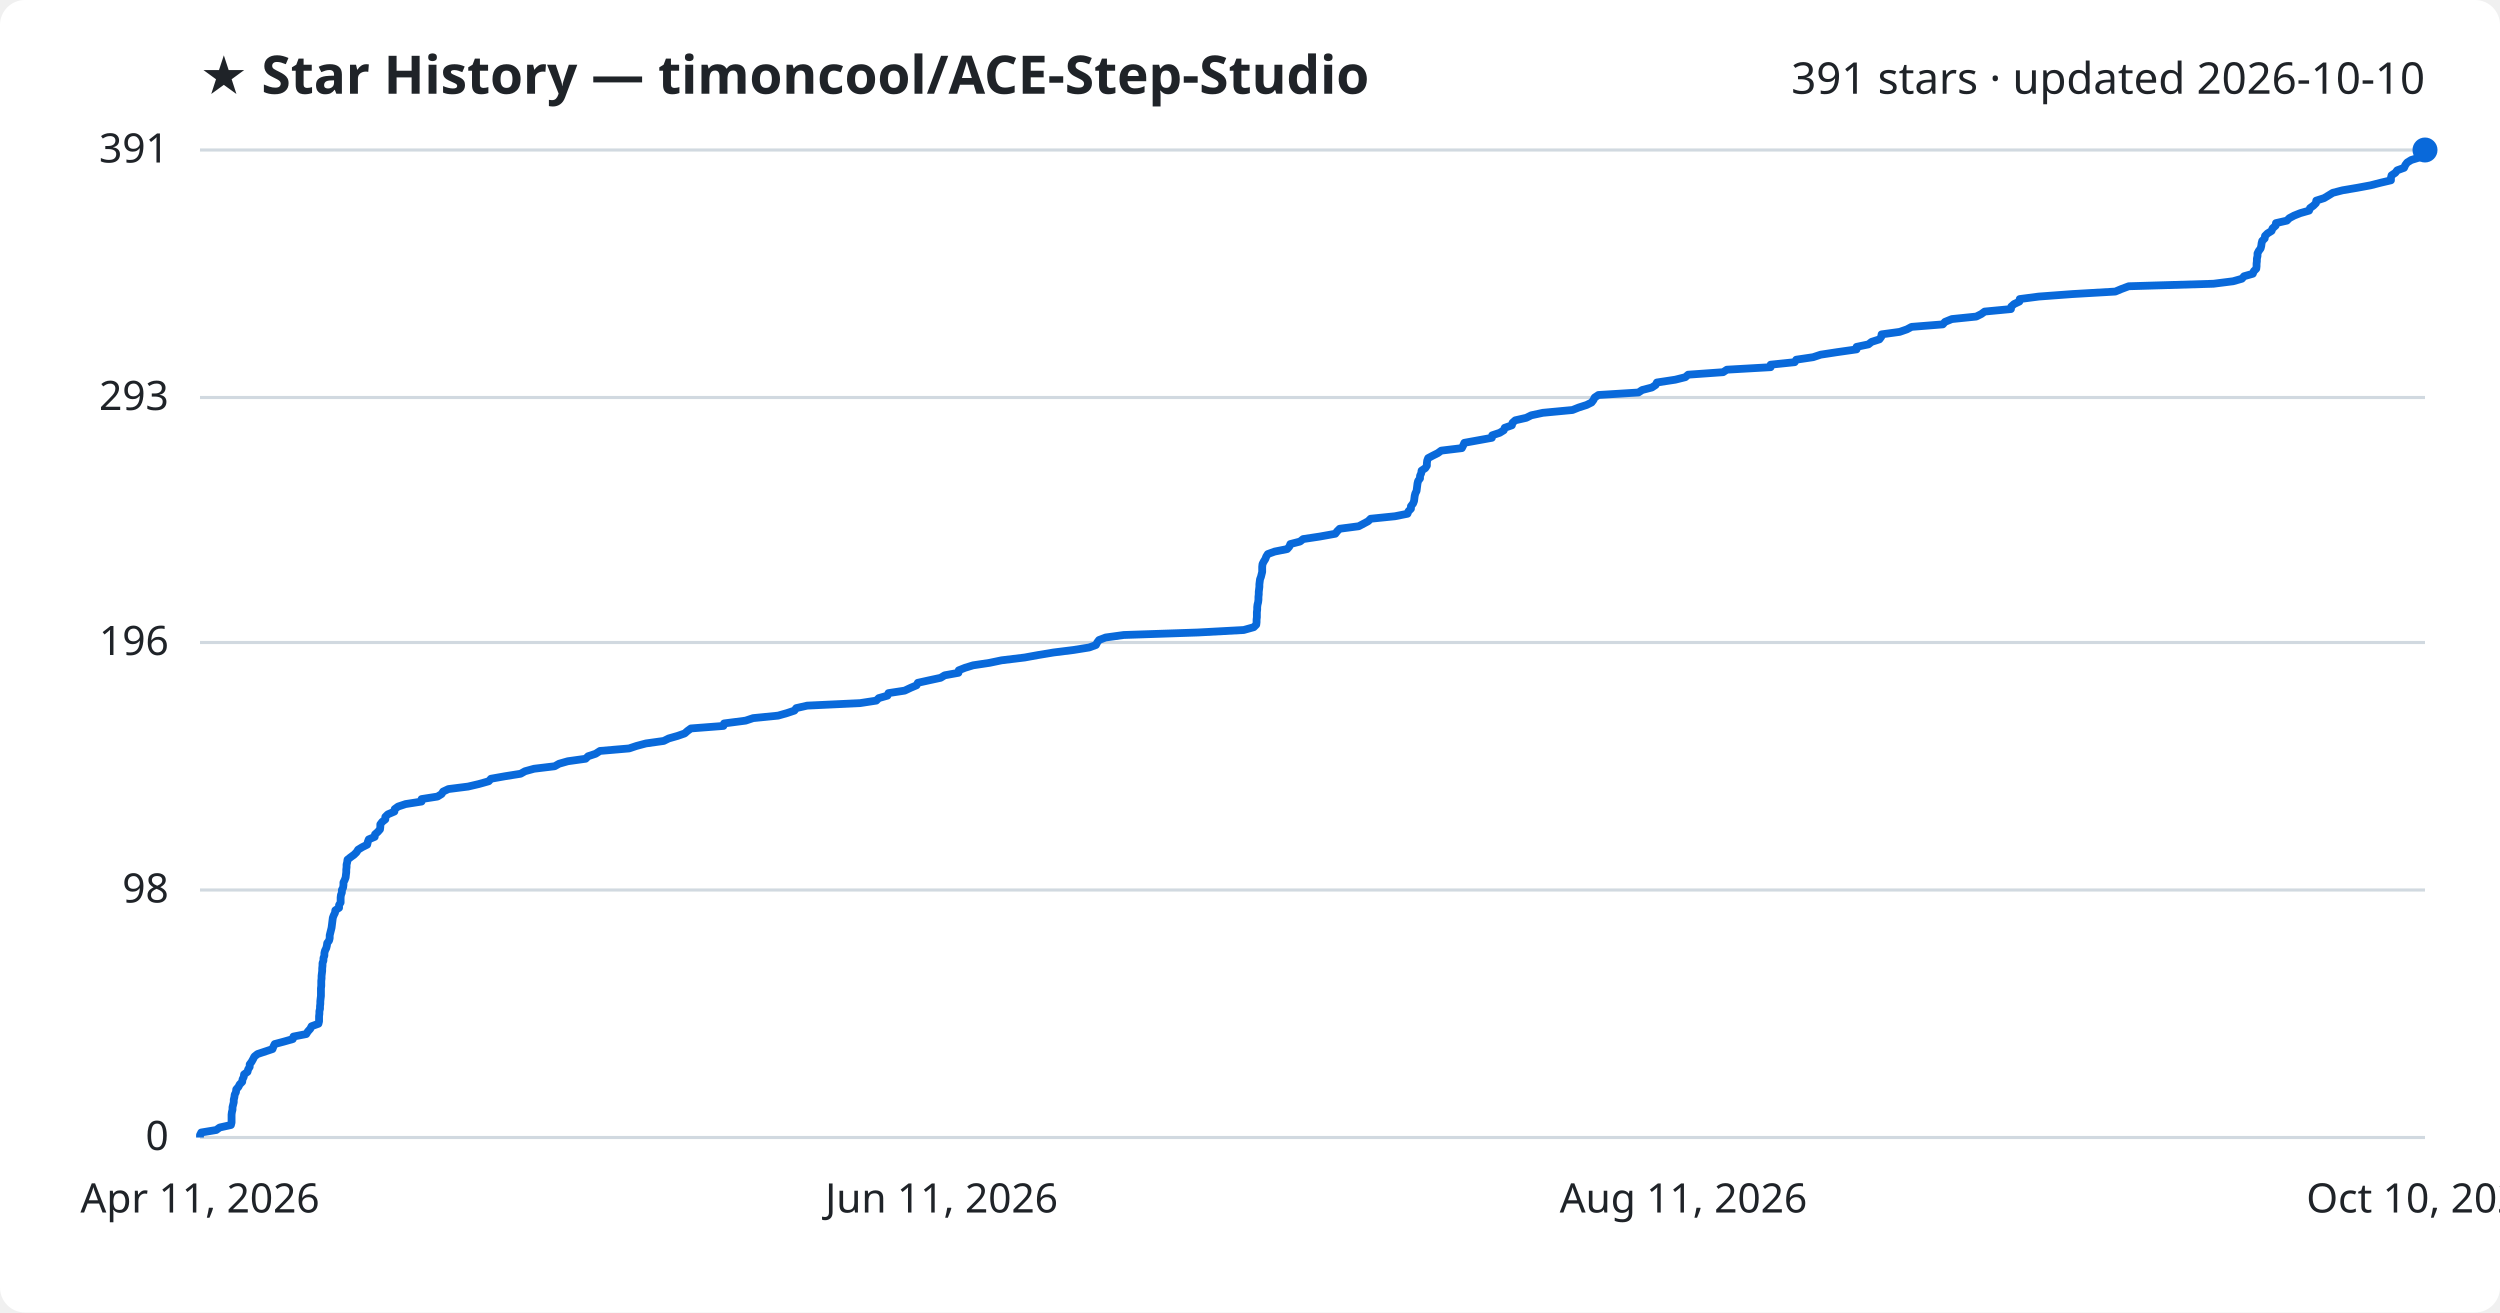
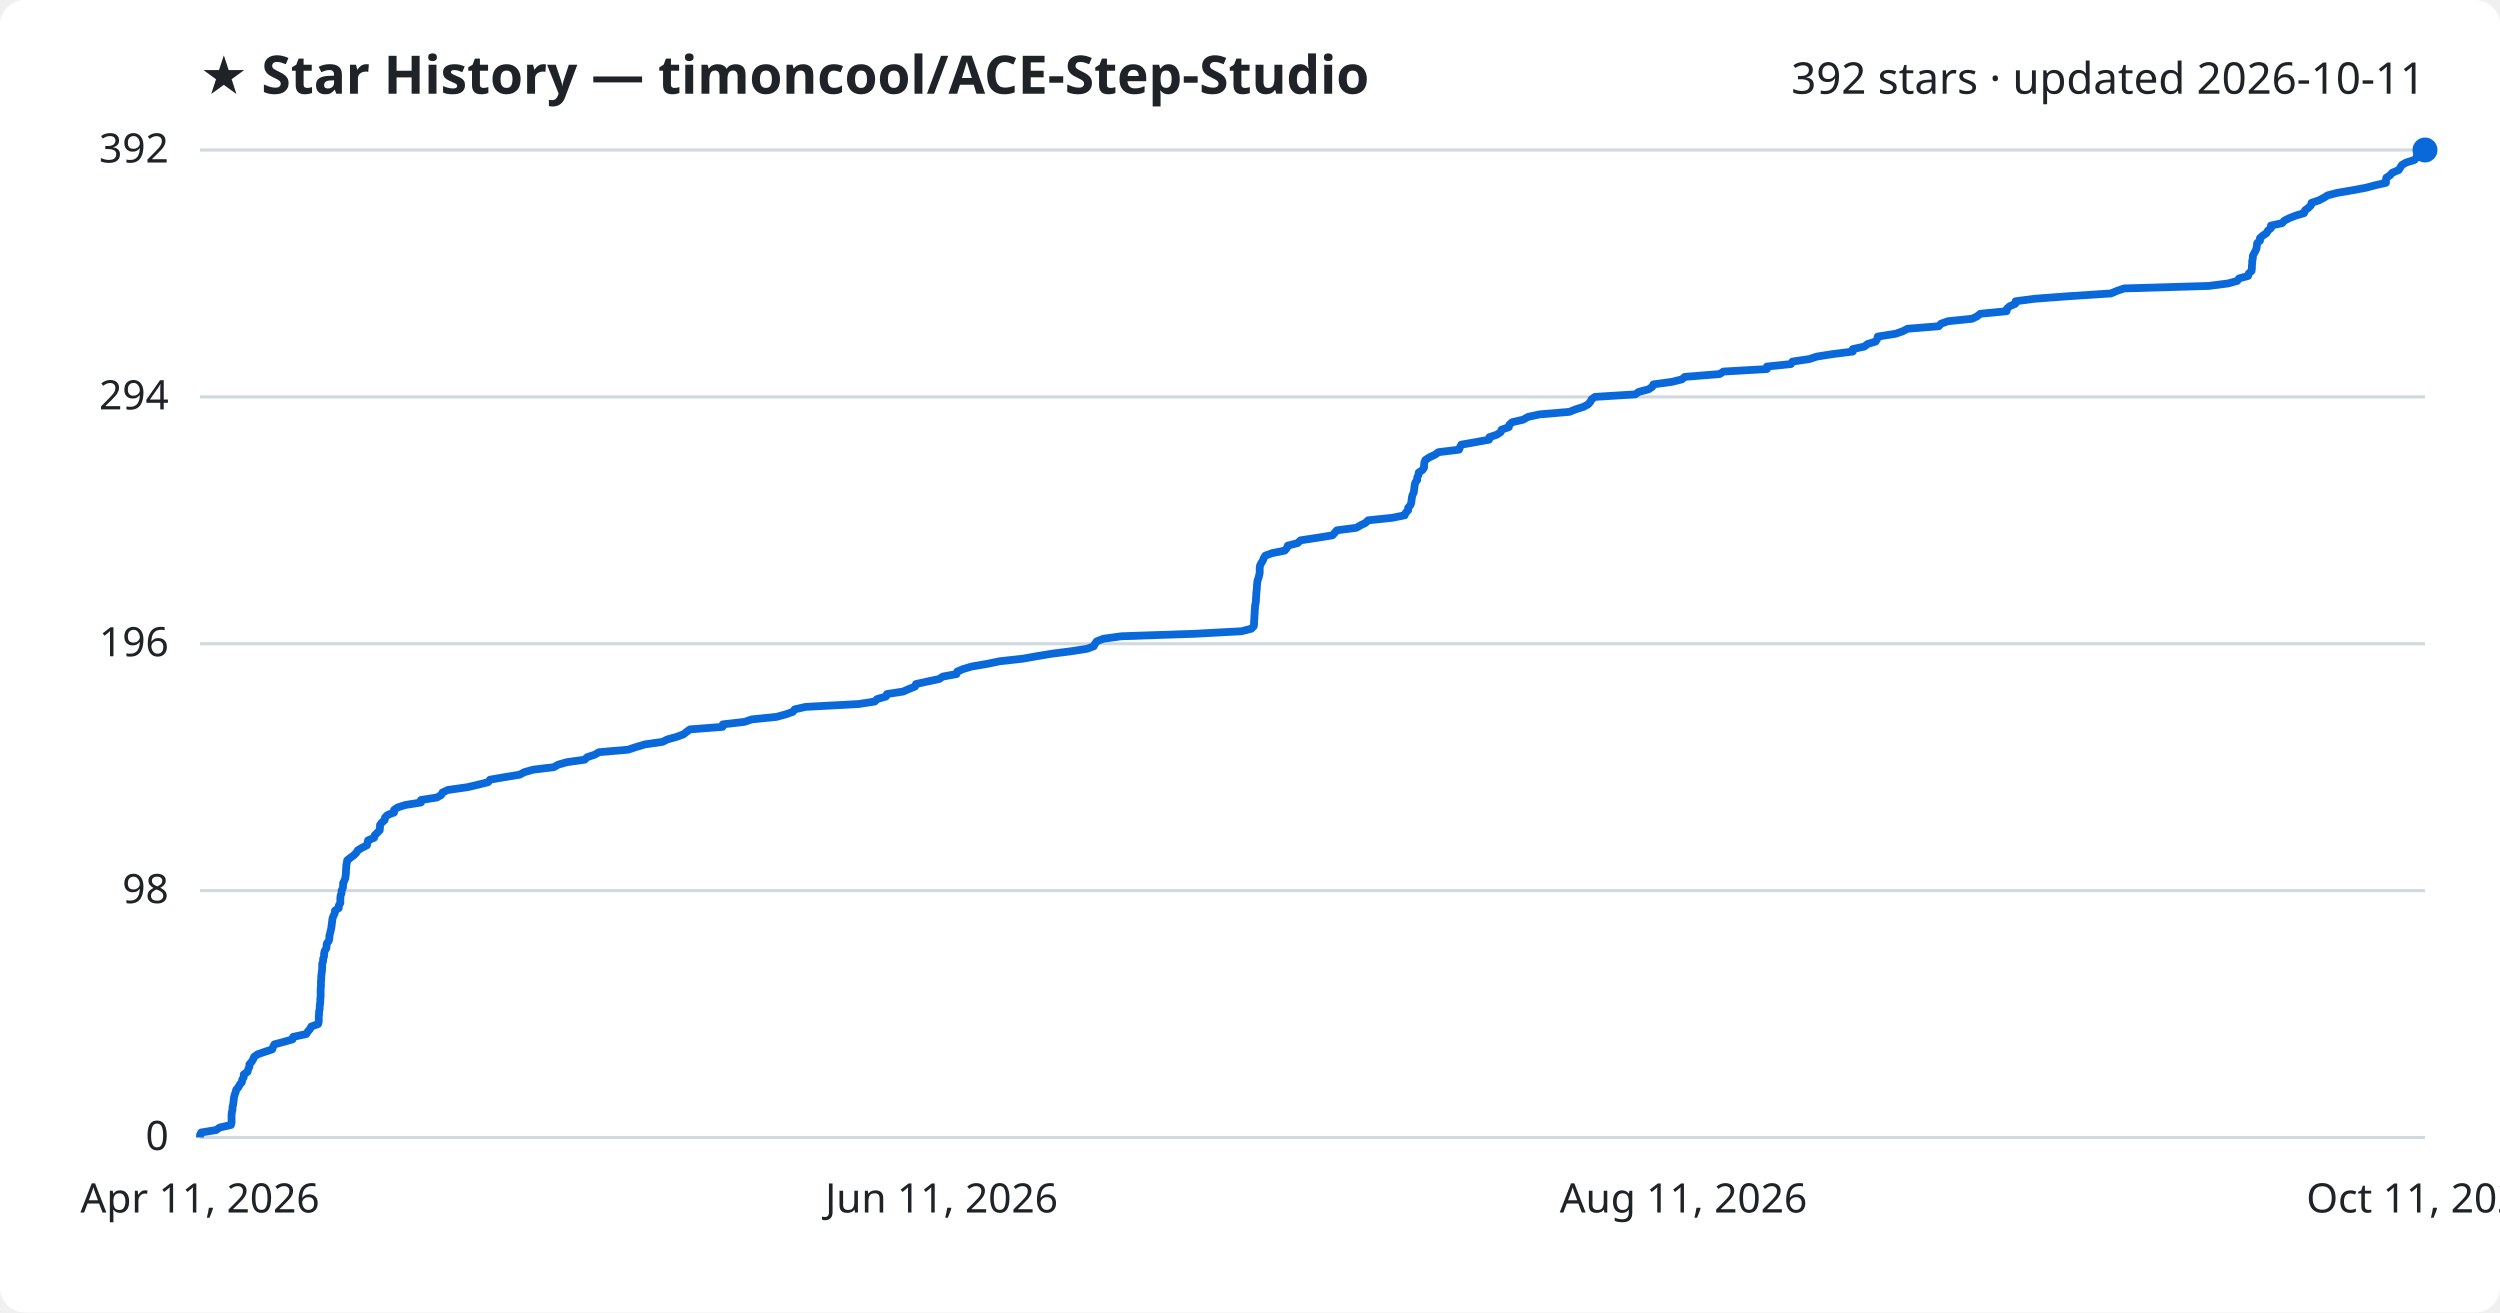
<svg xmlns="http://www.w3.org/2000/svg" viewBox="0 0 800 420" font-family="Segoe UI, sans-serif">
  <rect width="800" height="420" fill="#ffffff" rx="8" />
  <text x="64" y="30" fill="#1f2328" font-size="17" font-weight="700">★ Star History — timoncool/ACE-Step-Studio</text>
-   <text x="776" y="30" fill="#1f2328" font-size="14" text-anchor="end">391 stars · updated 2026-10-10</text>
+   <text x="776" y="30" fill="#1f2328" font-size="14" text-anchor="end">392 stars · updated 2026-10-11</text>
  <line x1="64" y1="364.0" x2="776" y2="364.0" stroke="#d1d9e0" stroke-width="1" />
  <text x="54" y="368.0" fill="#1f2328" font-size="13" text-anchor="end">0</text>
-   <line x1="64" y1="284.8" x2="776" y2="284.8" stroke="#d1d9e0" stroke-width="1" />
-   <text x="54" y="288.8" fill="#1f2328" font-size="13" text-anchor="end">98</text>
-   <line x1="64" y1="205.6" x2="776" y2="205.6" stroke="#d1d9e0" stroke-width="1" />
-   <text x="54" y="209.6" fill="#1f2328" font-size="13" text-anchor="end">196</text>
-   <line x1="64" y1="127.2" x2="776" y2="127.2" stroke="#d1d9e0" stroke-width="1" />
-   <text x="54" y="131.2" fill="#1f2328" font-size="13" text-anchor="end">293</text>
+   <line x1="64" y1="285.0" x2="776" y2="285.0" stroke="#d1d9e0" stroke-width="1" />
+   <text x="54" y="289.0" fill="#1f2328" font-size="13" text-anchor="end">98</text>
+   <line x1="64" y1="206.0" x2="776" y2="206.0" stroke="#d1d9e0" stroke-width="1" />
+   <text x="54" y="210.0" fill="#1f2328" font-size="13" text-anchor="end">196</text>
+   <line x1="64" y1="127.0" x2="776" y2="127.0" stroke="#d1d9e0" stroke-width="1" />
+   <text x="54" y="131.0" fill="#1f2328" font-size="13" text-anchor="end">294</text>
  <line x1="64" y1="48.0" x2="776" y2="48.0" stroke="#d1d9e0" stroke-width="1" />
-   <text x="54" y="52.0" fill="#1f2328" font-size="13" text-anchor="end">391</text>
-   <path d="M64.0,364.0 L64.0,363.2 L64.4,362.4 L69.2,361.6 L70.3,360.8 L73.9,360.0 L74.1,359.2 L74.1,358.3 L74.1,357.5 L74.1,356.7 L74.2,355.9 L74.4,355.1 L74.4,354.3 L74.6,353.5 L74.8,352.7 L74.8,351.9 L75.0,351.1 L75.1,350.3 L75.5,349.5 L75.6,348.6 L76.3,347.8 L76.7,347.0 L77.5,346.2 L77.6,345.4 L78.0,344.6 L78.1,343.8 L79.2,343.0 L79.4,342.2 L79.9,341.4 L79.9,340.6 L80.5,339.8 L81.0,338.9 L81.4,338.1 L82.4,337.3 L84.8,336.5 L87.2,335.7 L87.5,334.9 L87.9,334.1 L90.9,333.3 L93.7,332.5 L93.9,331.7 L98.0,330.9 L98.5,330.1 L99.3,329.2 L99.7,328.4 L101.9,327.6 L102.1,326.8 L102.1,326.0 L102.1,325.2 L102.2,324.4 L102.2,323.6 L102.4,322.8 L102.4,322.0 L102.5,321.2 L102.5,320.4 L102.6,319.5 L102.7,318.7 L102.7,317.9 L102.7,317.1 L102.7,316.3 L102.8,315.5 L102.8,314.7 L102.8,313.9 L102.9,313.1 L102.9,312.3 L103.0,311.5 L103.1,310.7 L103.1,309.9 L103.2,309.0 L103.2,308.2 L103.5,307.4 L103.5,306.6 L103.8,305.8 L103.8,305.0 L104.0,304.2 L104.4,303.4 L104.6,302.6 L104.7,301.8 L105.3,301.0 L105.5,300.2 L105.5,299.3 L105.7,298.5 L105.9,297.7 L106.1,296.9 L106.2,296.1 L106.3,295.3 L106.4,294.5 L106.5,293.7 L106.8,292.9 L107.2,292.1 L107.3,291.3 L108.5,290.5 L108.5,289.6 L109.0,288.8 L109.0,288.0 L109.0,287.2 L109.1,286.4 L109.4,285.6 L109.4,284.8 L109.8,284.0 L109.9,283.2 L109.9,282.4 L110.3,281.6 L110.6,280.8 L110.7,279.9 L110.8,279.1 L110.8,278.3 L110.9,277.5 L110.9,276.7 L111.1,275.9 L111.2,275.1 L112.2,274.3 L113.3,273.5 L114.1,272.7 L114.6,271.9 L115.9,271.1 L117.5,270.3 L117.7,269.4 L118.0,268.6 L119.9,267.8 L120.0,267.0 L120.9,266.2 L121.6,265.4 L121.7,264.6 L121.7,263.8 L122.3,263.0 L123.3,262.2 L123.3,261.4 L124.1,260.6 L126.2,259.7 L126.3,258.9 L127.4,258.1 L129.8,257.3 L134.9,256.5 L134.9,255.7 L140.0,254.9 L141.3,254.1 L141.8,253.3 L143.5,252.5 L149.8,251.7 L153.2,250.9 L156.4,250.0 L157.1,249.2 L161.6,248.4 L166.6,247.6 L168.0,246.8 L170.9,246.0 L177.5,245.2 L178.9,244.4 L181.7,243.6 L187.4,242.8 L188.2,242.0 L190.6,241.2 L192.0,240.3 L201.3,239.5 L203.7,238.7 L206.7,237.9 L212.4,237.1 L214.0,236.3 L216.8,235.5 L219.1,234.7 L220.0,233.9 L221.1,233.1 L231.5,232.3 L231.7,231.5 L238.6,230.6 L241.0,229.8 L249.0,229.0 L251.8,228.2 L254.2,227.4 L254.8,226.6 L258.3,225.8 L275.2,225.0 L280.4,224.2 L281.2,223.4 L284.0,222.6 L284.3,221.8 L289.5,221.0 L291.4,220.1 L293.3,219.3 L293.7,218.5 L297.3,217.7 L301.0,216.9 L302.3,216.1 L306.7,215.3 L306.8,214.5 L308.8,213.7 L311.4,212.9 L316.7,212.1 L320.5,211.3 L327.9,210.4 L332.3,209.6 L337.1,208.8 L343.5,208.0 L348.5,207.2 L350.7,206.4 L351.1,205.6 L351.7,204.8 L353.8,204.0 L359.6,203.2 L383.3,202.4 L398.0,201.6 L401.2,200.7 L402.0,199.9 L402.1,199.1 L402.1,198.3 L402.2,197.5 L402.2,196.7 L402.2,195.9 L402.3,195.1 L402.3,194.3 L402.4,193.5 L402.6,192.7 L402.7,191.9 L402.7,191.0 L402.8,190.2 L402.8,189.4 L402.9,188.6 L403.0,187.8 L403.0,187.0 L403.1,186.2 L403.2,185.4 L403.5,184.6 L403.7,183.8 L403.9,183.0 L403.9,182.2 L403.9,181.4 L404.0,180.5 L404.4,179.7 L404.9,178.9 L405.2,178.1 L405.7,177.3 L407.9,176.5 L411.9,175.7 L412.6,174.9 L412.9,174.1 L416.0,173.3 L417.0,172.5 L422.3,171.7 L427.3,170.8 L427.9,170.0 L428.7,169.2 L434.8,168.4 L436.3,167.6 L437.8,166.8 L438.6,166.0 L446.4,165.2 L450.4,164.4 L450.7,163.6 L451.5,162.8 L451.5,162.0 L452.2,161.1 L452.5,160.3 L452.6,159.5 L452.7,158.7 L452.9,157.9 L453.3,157.1 L453.4,156.3 L453.5,155.5 L453.6,154.7 L453.8,153.9 L454.4,153.1 L454.4,152.3 L454.8,151.4 L454.9,150.6 L456.1,149.8 L456.6,149.0 L456.6,148.2 L456.7,147.4 L457.0,146.6 L458.5,145.8 L460.1,145.0 L461.2,144.2 L467.8,143.4 L468.2,142.6 L468.6,141.7 L473.0,140.9 L477.4,140.1 L477.5,139.3 L479.9,138.5 L481.2,137.7 L481.5,136.9 L483.8,136.1 L484.0,135.3 L484.9,134.5 L488.4,133.7 L490.0,132.9 L493.7,132.1 L503.2,131.2 L505.2,130.4 L507.7,129.6 L509.3,128.8 L509.9,128.0 L510.3,127.2 L511.5,126.4 L524.3,125.6 L525.5,124.8 L528.6,124.0 L529.8,123.2 L530.2,122.4 L536.1,121.5 L539.3,120.7 L540.2,119.9 L551.4,119.1 L552.6,118.3 L566.6,117.5 L566.6,116.7 L574.3,115.9 L574.8,115.1 L580.2,114.3 L582.6,113.5 L587.8,112.7 L594.1,111.8 L594.1,111.0 L597.9,110.2 L598.9,109.4 L601.4,108.6 L602.0,107.8 L602.1,107.0 L607.9,106.2 L610.2,105.4 L611.7,104.6 L621.7,103.8 L622.4,103.0 L624.6,102.1 L632.4,101.3 L634.0,100.5 L635.1,99.7 L643.5,98.9 L643.6,98.1 L644.5,97.3 L646.2,96.5 L646.3,95.7 L652.4,94.9 L663.2,94.1 L676.9,93.3 L678.8,92.5 L681.2,91.6 L708.3,90.8 L714.6,90.0 L717.4,89.2 L718.1,88.4 L720.9,87.6 L721.2,86.8 L722.0,86.0 L722.1,85.2 L722.1,84.4 L722.2,83.6 L722.2,82.8 L722.4,81.9 L722.4,81.1 L722.8,80.3 L723.4,79.5 L723.6,78.7 L723.7,77.9 L723.9,77.1 L724.7,76.3 L724.8,75.5 L725.6,74.7 L726.9,73.9 L727.2,73.1 L728.2,72.2 L728.3,71.4 L731.8,70.6 L732.6,69.8 L734.1,69.0 L736.1,68.2 L738.9,67.4 L739.2,66.6 L740.3,65.8 L741.1,65.0 L741.2,64.2 L743.7,63.4 L745.2,62.5 L746.5,61.7 L749.6,60.9 L754.3,60.1 L758.6,59.3 L761.7,58.5 L765.1,57.7 L765.1,56.9 L765.3,56.1 L766.5,55.3 L767.1,54.5 L769.3,53.7 L769.7,52.8 L770.3,52.0 L771.6,51.2 L774.2,50.4 L774.9,49.6 L775.1,48.8 L776.0,48.0 L776.0,48.0" fill="none" stroke="#0969da" stroke-width="2.5" stroke-linejoin="round" />
+   <text x="54" y="52.0" fill="#1f2328" font-size="13" text-anchor="end">392</text>
+   <path d="M64.0,364.0 L64.0,363.2 L64.4,362.4 L69.2,361.6 L70.3,360.8 L73.9,360.0 L74.1,359.2 L74.1,358.4 L74.1,357.6 L74.1,356.7 L74.2,355.9 L74.4,355.1 L74.4,354.3 L74.6,353.5 L74.7,352.7 L74.8,351.9 L74.9,351.1 L75.1,350.3 L75.4,349.5 L75.6,348.7 L76.3,347.9 L76.7,347.1 L77.4,346.3 L77.5,345.5 L78.0,344.7 L78.0,343.8 L79.2,343.0 L79.4,342.2 L79.8,341.4 L79.8,340.6 L80.5,339.8 L81.0,339.0 L81.3,338.2 L82.4,337.4 L84.7,336.6 L87.1,335.8 L87.4,335.0 L87.8,334.2 L90.8,333.4 L93.6,332.6 L93.8,331.8 L98.0,330.9 L98.5,330.1 L99.2,329.3 L99.6,328.5 L101.8,327.7 L102.0,326.9 L102.0,326.1 L102.0,325.3 L102.1,324.5 L102.1,323.7 L102.3,322.9 L102.3,322.1 L102.4,321.3 L102.5,320.5 L102.5,319.7 L102.6,318.9 L102.6,318.1 L102.6,317.2 L102.6,316.4 L102.7,315.6 L102.7,314.8 L102.7,314.0 L102.8,313.2 L102.8,312.4 L102.9,311.6 L103.0,310.8 L103.1,310.0 L103.1,309.2 L103.1,308.4 L103.4,307.6 L103.4,306.8 L103.7,306.0 L103.7,305.2 L103.9,304.3 L104.4,303.5 L104.5,302.7 L104.6,301.9 L105.2,301.1 L105.4,300.3 L105.4,299.5 L105.6,298.7 L105.8,297.9 L106.0,297.1 L106.1,296.3 L106.2,295.5 L106.3,294.7 L106.4,293.9 L106.7,293.1 L107.1,292.3 L107.2,291.4 L108.4,290.6 L108.4,289.8 L108.9,289.0 L108.9,288.2 L108.9,287.4 L109.0,286.6 L109.3,285.8 L109.3,285.0 L109.7,284.2 L109.8,283.4 L109.8,282.6 L110.2,281.8 L110.5,281.0 L110.6,280.2 L110.7,279.4 L110.7,278.6 L110.8,277.7 L110.8,276.9 L111.0,276.1 L111.1,275.3 L112.1,274.5 L113.2,273.7 L114.0,272.9 L114.5,272.1 L115.8,271.3 L117.4,270.5 L117.6,269.7 L117.8,268.9 L119.7,268.1 L119.9,267.3 L120.7,266.5 L121.5,265.7 L121.6,264.8 L121.6,264.0 L122.2,263.2 L123.1,262.4 L123.2,261.6 L124.0,260.8 L126.1,260.0 L126.1,259.2 L127.2,258.4 L129.7,257.6 L134.7,256.8 L134.7,256.0 L139.8,255.2 L141.2,254.4 L141.6,253.6 L143.3,252.8 L149.6,251.9 L153.0,251.1 L156.2,250.3 L156.8,249.5 L161.4,248.7 L166.3,247.9 L167.8,247.1 L170.6,246.3 L177.2,245.5 L178.6,244.7 L181.4,243.9 L187.1,243.1 L187.9,242.3 L190.3,241.5 L191.7,240.7 L201.0,239.9 L203.4,239.1 L206.4,238.2 L212.0,237.4 L213.6,236.6 L216.5,235.8 L218.7,235.0 L219.7,234.2 L220.8,233.4 L231.2,232.6 L231.3,231.8 L238.2,231.0 L240.6,230.2 L248.5,229.4 L251.4,228.6 L253.7,227.8 L254.3,227.0 L257.8,226.2 L274.7,225.3 L279.9,224.5 L280.7,223.7 L283.5,222.9 L283.8,222.1 L289.0,221.3 L290.8,220.5 L292.8,219.7 L293.1,218.9 L296.7,218.1 L300.5,217.3 L301.7,216.5 L306.1,215.7 L306.3,214.9 L308.2,214.1 L310.9,213.3 L316.1,212.4 L319.9,211.6 L327.2,210.8 L331.7,210.0 L336.5,209.2 L342.8,208.4 L347.9,207.6 L350.0,206.8 L350.4,206.0 L351.0,205.2 L353.1,204.4 L358.9,203.6 L382.5,202.8 L397.3,202.0 L400.4,201.2 L401.2,200.4 L401.3,199.6 L401.3,198.7 L401.4,197.9 L401.4,197.1 L401.5,196.3 L401.5,195.5 L401.6,194.7 L401.6,193.9 L401.8,193.1 L401.9,192.3 L401.9,191.5 L402.0,190.7 L402.0,189.9 L402.1,189.1 L402.2,188.3 L402.2,187.5 L402.3,186.7 L402.4,185.8 L402.7,185.0 L402.9,184.2 L403.1,183.4 L403.1,182.6 L403.1,181.8 L403.2,181.0 L403.6,180.2 L404.1,179.4 L404.4,178.6 L404.9,177.8 L407.1,177.0 L411.1,176.2 L411.8,175.4 L412.1,174.6 L415.2,173.8 L416.2,172.9 L421.5,172.1 L426.4,171.3 L427.1,170.5 L427.8,169.7 L434.0,168.9 L435.4,168.1 L437.0,167.3 L437.8,166.5 L445.5,165.7 L449.5,164.9 L449.8,164.1 L450.6,163.3 L450.6,162.5 L451.3,161.7 L451.6,160.9 L451.7,160.1 L451.8,159.2 L452.0,158.4 L452.4,157.6 L452.5,156.8 L452.6,156.0 L452.7,155.2 L452.9,154.4 L453.5,153.6 L453.5,152.8 L453.9,152.0 L454.0,151.2 L455.2,150.4 L455.7,149.6 L455.7,148.8 L455.8,148.0 L456.1,147.2 L457.5,146.3 L459.2,145.5 L460.3,144.7 L466.9,143.9 L467.2,143.1 L467.6,142.3 L472.1,141.5 L476.5,140.7 L476.6,139.9 L479.0,139.1 L480.2,138.3 L480.5,137.5 L482.8,136.7 L483.0,135.9 L483.9,135.1 L487.4,134.3 L489.0,133.4 L492.7,132.6 L502.2,131.8 L504.2,131.0 L506.7,130.2 L508.2,129.4 L508.9,128.6 L509.3,127.8 L510.4,127.0 L523.3,126.2 L524.4,125.4 L527.5,124.6 L528.7,123.8 L529.1,123.0 L535.0,122.2 L538.2,121.4 L539.1,120.6 L550.3,119.7 L551.5,118.9 L565.4,118.1 L565.4,117.3 L573.1,116.5 L573.6,115.7 L579.0,114.9 L581.4,114.1 L586.5,113.3 L592.9,112.5 L592.9,111.7 L596.6,110.9 L597.6,110.1 L600.2,109.3 L600.7,108.5 L600.9,107.7 L606.6,106.8 L608.9,106.0 L610.4,105.2 L620.4,104.4 L621.1,103.6 L623.3,102.8 L631.1,102.0 L632.7,101.2 L633.7,100.4 L642.1,99.6 L642.2,98.8 L643.1,98.0 L644.9,97.2 L645.0,96.4 L651.1,95.6 L661.8,94.8 L675.5,93.9 L677.4,93.1 L679.7,92.3 L706.8,91.5 L713.0,90.7 L715.9,89.9 L716.5,89.1 L719.4,88.3 L719.6,87.5 L720.5,86.7 L720.6,85.9 L720.6,85.1 L720.7,84.3 L720.7,83.5 L720.9,82.7 L720.9,81.9 L721.3,81.1 L721.8,80.2 L722.1,79.4 L722.2,78.6 L722.3,77.8 L723.2,77.0 L723.2,76.2 L724.1,75.4 L725.3,74.6 L725.7,73.8 L726.7,73.0 L726.7,72.2 L730.3,71.4 L731.0,70.6 L732.6,69.8 L734.6,69.0 L737.3,68.2 L737.6,67.3 L738.7,66.5 L739.5,65.7 L739.7,64.9 L742.1,64.1 L743.6,63.3 L744.9,62.5 L748.0,61.7 L752.7,60.9 L757.0,60.1 L760.0,59.3 L763.5,58.5 L763.5,57.7 L763.6,56.9 L764.8,56.1 L765.5,55.3 L767.6,54.4 L768.1,53.6 L768.6,52.8 L770.0,52.0 L772.6,51.2 L773.3,50.4 L773.5,49.6 L774.3,48.8 L776.0,48.0 L776.0,48.0" fill="none" stroke="#0969da" stroke-width="2.5" stroke-linejoin="round" />
  <circle cx="776.0" cy="48.0" r="4" fill="#0969da" />
  <text x="64.0" y="388" fill="#1f2328" font-size="13" text-anchor="middle">Apr 11, 2026</text>
  <text x="301.3" y="388" fill="#1f2328" font-size="13" text-anchor="middle">Jun 11, 2026</text>
  <text x="538.7" y="388" fill="#1f2328" font-size="13" text-anchor="middle">Aug 11, 2026</text>
-   <text x="776.0" y="388" fill="#1f2328" font-size="13" text-anchor="middle">Oct 10, 2026</text>
+   <text x="776.0" y="388" fill="#1f2328" font-size="13" text-anchor="middle">Oct 11, 2026</text>
</svg>
